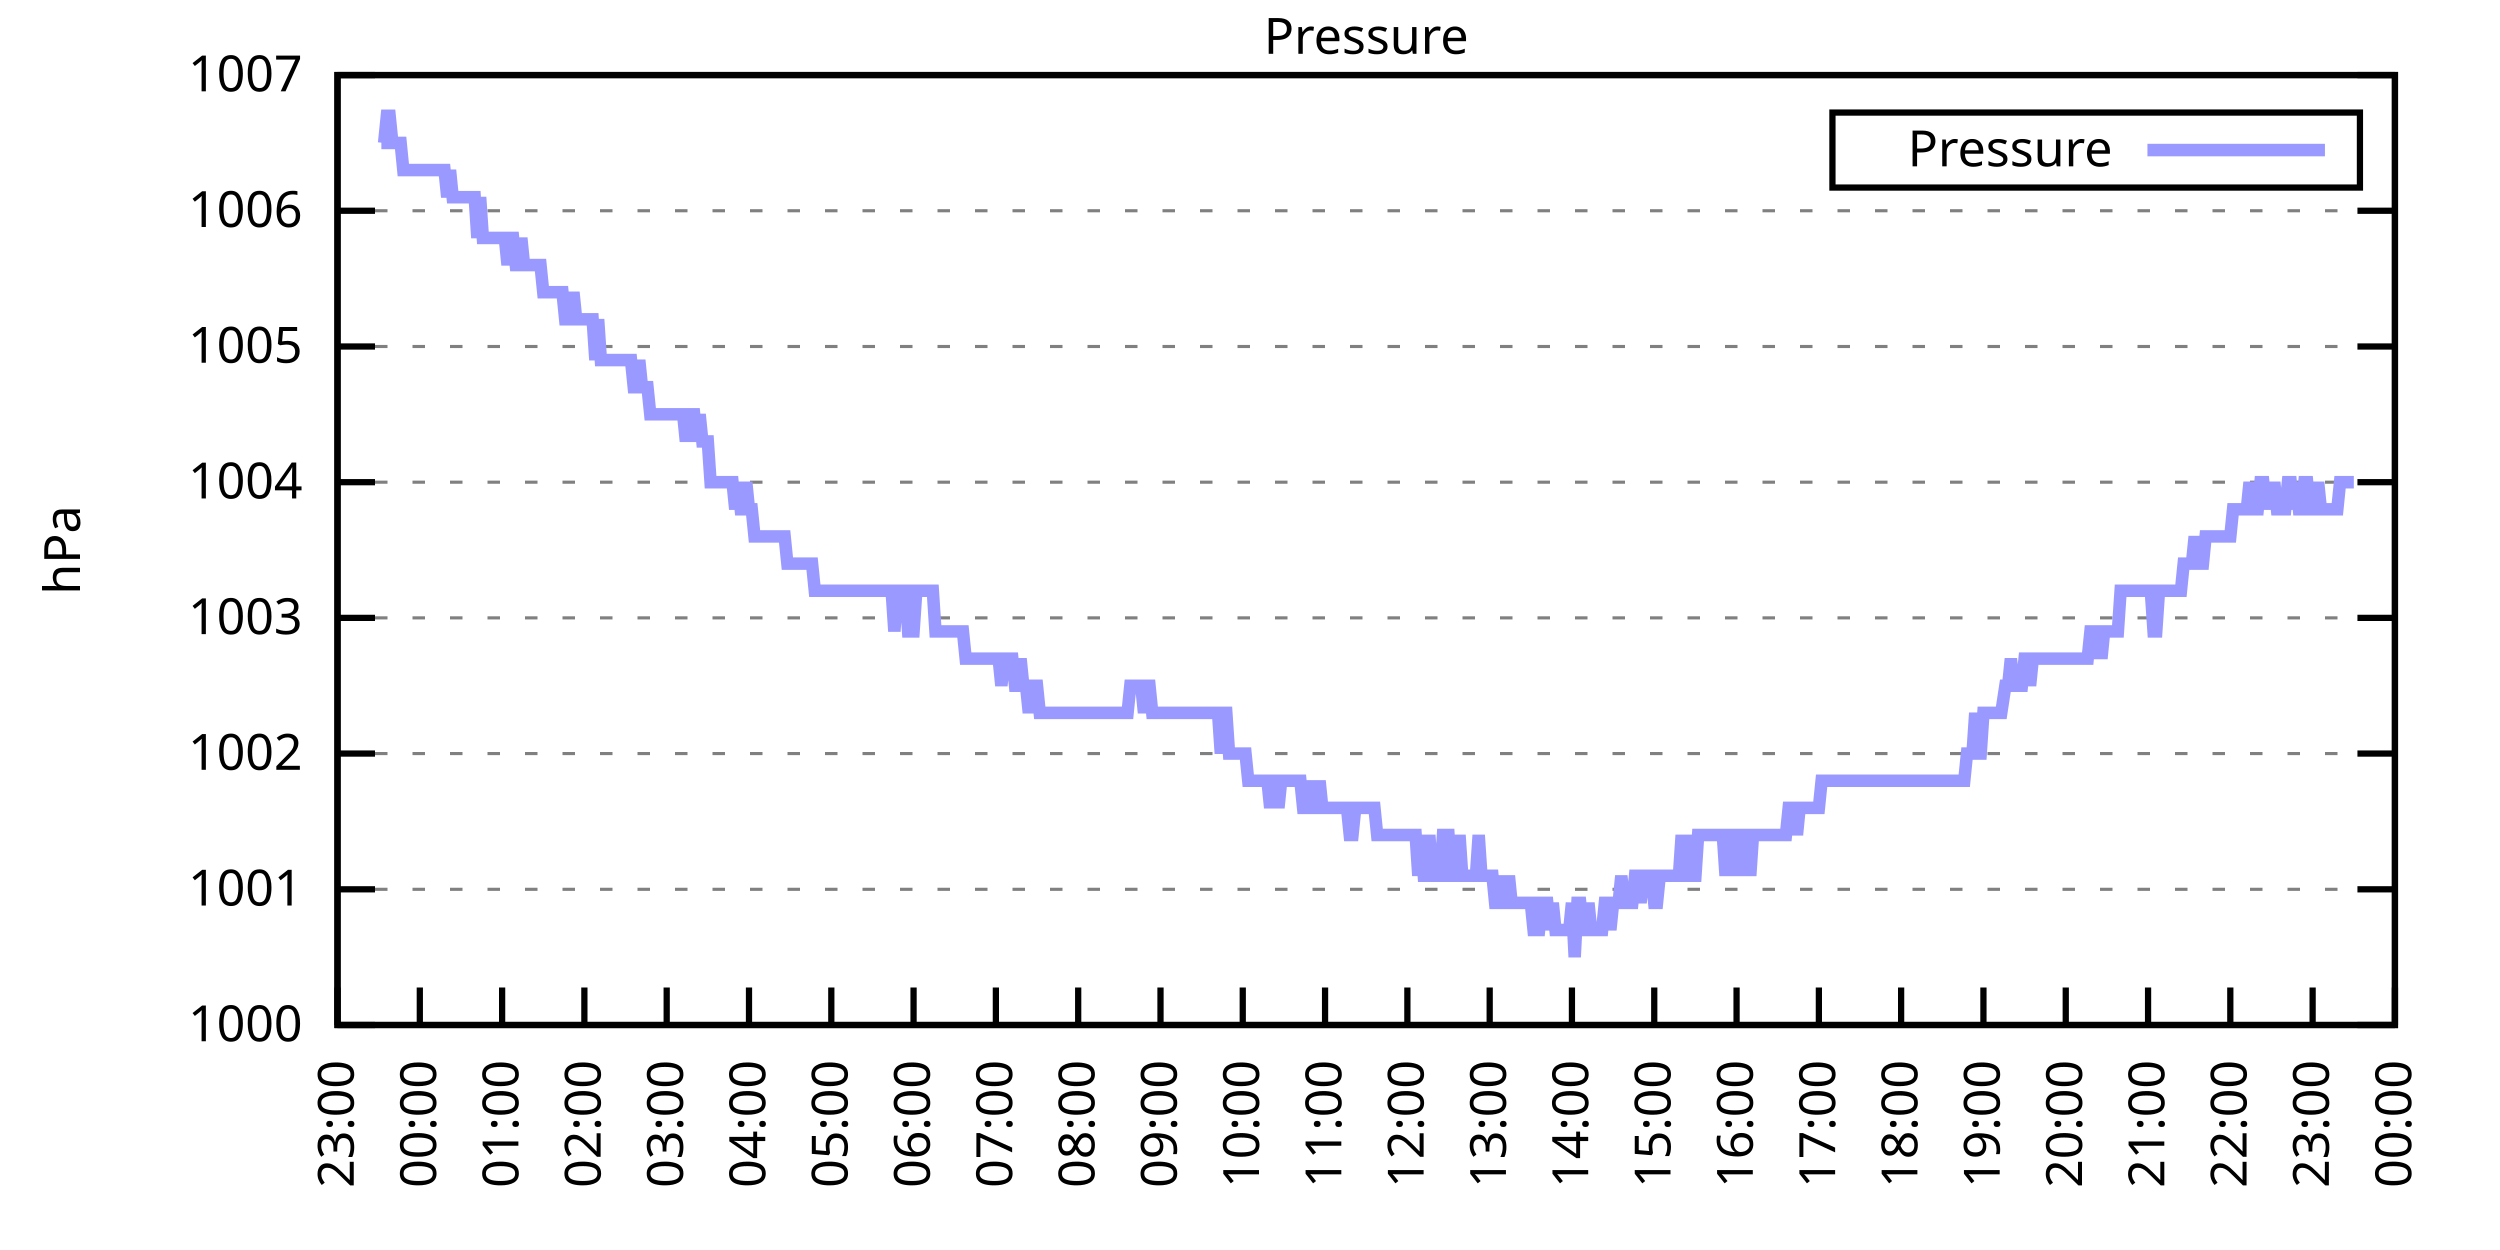
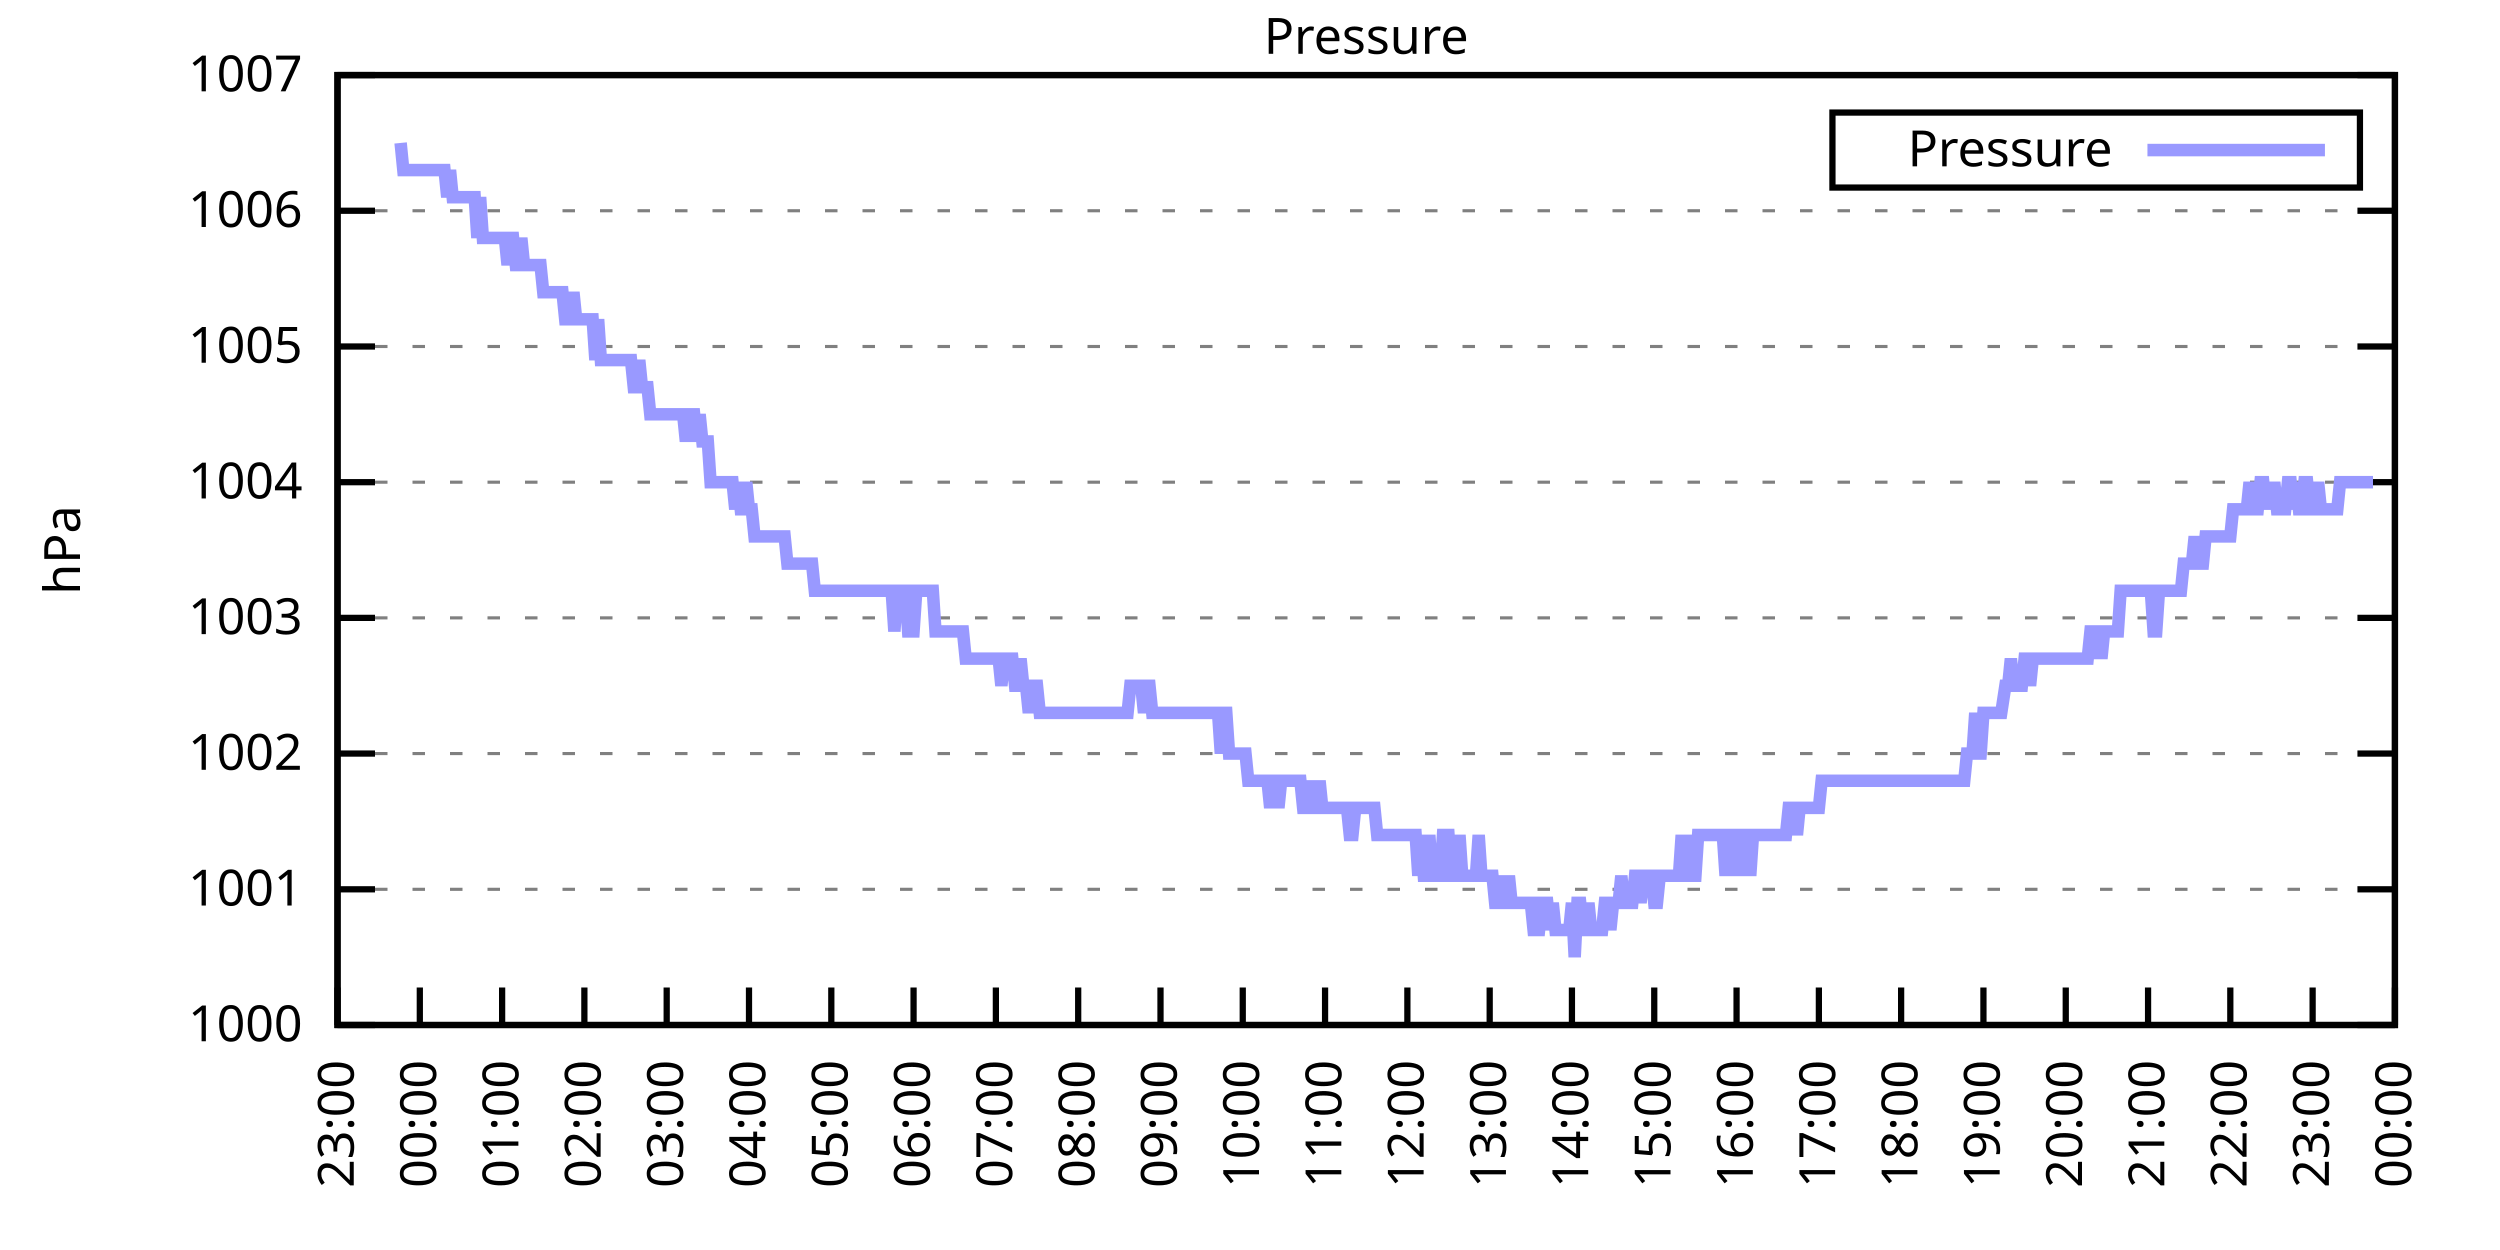
<svg xmlns="http://www.w3.org/2000/svg" xmlns:xlink="http://www.w3.org/1999/xlink" width="400" height="200" viewBox="0 0 400 200">
  <g id="gnuplot_canvas">
    <rect x="0" y="0" width="400" height="200" fill="none" />
    <defs>
      <circle id="gpDot" r="0.5" stroke-width="0.5" stroke="currentColor" />
      <path id="gpPt0" stroke-width="0.333" stroke="currentColor" d="M-1,0 h2 M0,-1 v2" />
      <path id="gpPt1" stroke-width="0.333" stroke="currentColor" d="M-1,-1 L1,1 M1,-1 L-1,1" />
      <path id="gpPt2" stroke-width="0.333" stroke="currentColor" d="M-1,0 L1,0 M0,-1 L0,1 M-1,-1 L1,1 M-1,1 L1,-1" />
      <rect id="gpPt3" stroke-width="0.333" stroke="currentColor" x="-1" y="-1" width="2" height="2" />
      <rect id="gpPt4" stroke-width="0.333" stroke="currentColor" fill="currentColor" x="-1" y="-1" width="2" height="2" />
      <circle id="gpPt5" stroke-width="0.333" stroke="currentColor" cx="0" cy="0" r="1" />
      <use xlink:href="#gpPt5" id="gpPt6" fill="currentColor" stroke="none" />
      <path id="gpPt7" stroke-width="0.333" stroke="currentColor" d="M0,-1.33 L-1.33,0.67 L1.33,0.67 z" />
      <use xlink:href="#gpPt7" id="gpPt8" fill="currentColor" stroke="none" />
      <use xlink:href="#gpPt7" id="gpPt9" stroke="currentColor" transform="rotate(180)" />
      <use xlink:href="#gpPt9" id="gpPt10" fill="currentColor" stroke="none" />
      <use xlink:href="#gpPt3" id="gpPt11" stroke="currentColor" transform="rotate(45)" />
      <use xlink:href="#gpPt11" id="gpPt12" fill="currentColor" stroke="none" />
      <path id="gpPt13" stroke-width="0.333" stroke="currentColor" d="M0,1.330 L1.265,0.411 L0.782,-1.067 L-0.782,-1.076 L-1.265,0.411 z" />
      <use xlink:href="#gpPt13" id="gpPt14" fill="currentColor" stroke="none" />
      <filter id="textbox" filterUnits="objectBoundingBox" x="0" y="0" height="1" width="1">
        <feFlood flood-color="white" flood-opacity="1" result="bgnd" />
        <feComposite in="SourceGraphic" in2="bgnd" operator="atop" />
      </filter>
      <filter id="greybox" filterUnits="objectBoundingBox" x="0" y="0" height="1" width="1">
        <feFlood flood-color="lightgrey" flood-opacity="1" result="grey" />
        <feComposite in="SourceGraphic" in2="grey" operator="atop" />
      </filter>
    </defs>
    <g fill="none" color="white" stroke="currentColor" stroke-width="1.00" stroke-linecap="butt" stroke-linejoin="miter">
</g>
    <g fill="none" color="black" stroke="currentColor" stroke-width="1.00" stroke-linecap="butt" stroke-linejoin="miter">
      <g stroke="none" shape-rendering="crispEdges">
        <polygon fill="rgb(255, 255, 255)" points="54.00,164.00 383.18,164.00 383.18,12.02 54.00,12.02 " />
      </g>
    </g>
    <g fill="none" color="black" stroke="currentColor" stroke-width="1.00" stroke-linecap="butt" stroke-linejoin="miter">
</g>
    <g fill="none" color="black" stroke="black" stroke-width="0.50" stroke-linecap="butt" stroke-linejoin="miter">
</g>
    <g fill="none" color="gray" stroke="currentColor" stroke-width="0.50" stroke-linecap="butt" stroke-linejoin="miter">
      <path stroke="gray" stroke-dasharray="2,4" class="gridline" d="M54.00,164.00 L383.19,164.00  " />
    </g>
    <g fill="none" color="gray" stroke="gray" stroke-width="1.00" stroke-linecap="butt" stroke-linejoin="miter">
</g>
    <g fill="none" color="black" stroke="currentColor" stroke-width="1.00" stroke-linecap="butt" stroke-linejoin="miter">
      <path stroke="black" d="M54.00,164.00 L60.00,164.00 M383.19,164.00 L377.19,164.00  " />
      <g transform="translate(48.40,166.60)" stroke="none" fill="black" font-family="Sans" font-size="8.00" text-anchor="end">
        <text>
          <tspan font-family="Sans"> 1000</tspan>
        </text>
      </g>
    </g>
    <g fill="none" color="black" stroke="currentColor" stroke-width="1.00" stroke-linecap="butt" stroke-linejoin="miter">
</g>
    <g fill="none" color="black" stroke="black" stroke-width="0.50" stroke-linecap="butt" stroke-linejoin="miter">
</g>
    <g fill="none" color="gray" stroke="currentColor" stroke-width="0.50" stroke-linecap="butt" stroke-linejoin="miter">
      <path stroke="gray" stroke-dasharray="2,4" class="gridline" d="M54.00,142.29 L383.19,142.29  " />
    </g>
    <g fill="none" color="gray" stroke="gray" stroke-width="1.00" stroke-linecap="butt" stroke-linejoin="miter">
</g>
    <g fill="none" color="black" stroke="currentColor" stroke-width="1.00" stroke-linecap="butt" stroke-linejoin="miter">
      <path stroke="black" d="M54.00,142.29 L60.00,142.29 M383.19,142.29 L377.19,142.29  " />
      <g transform="translate(48.40,144.89)" stroke="none" fill="black" font-family="Sans" font-size="8.00" text-anchor="end">
        <text>
          <tspan font-family="Sans"> 1001</tspan>
        </text>
      </g>
    </g>
    <g fill="none" color="black" stroke="currentColor" stroke-width="1.00" stroke-linecap="butt" stroke-linejoin="miter">
</g>
    <g fill="none" color="black" stroke="black" stroke-width="0.50" stroke-linecap="butt" stroke-linejoin="miter">
</g>
    <g fill="none" color="gray" stroke="currentColor" stroke-width="0.50" stroke-linecap="butt" stroke-linejoin="miter">
      <path stroke="gray" stroke-dasharray="2,4" class="gridline" d="M54.00,120.57 L383.19,120.57  " />
    </g>
    <g fill="none" color="gray" stroke="gray" stroke-width="1.00" stroke-linecap="butt" stroke-linejoin="miter">
</g>
    <g fill="none" color="black" stroke="currentColor" stroke-width="1.00" stroke-linecap="butt" stroke-linejoin="miter">
      <path stroke="black" d="M54.00,120.57 L60.00,120.57 M383.19,120.57 L377.19,120.57  " />
      <g transform="translate(48.40,123.17)" stroke="none" fill="black" font-family="Sans" font-size="8.00" text-anchor="end">
        <text>
          <tspan font-family="Sans"> 1002</tspan>
        </text>
      </g>
    </g>
    <g fill="none" color="black" stroke="currentColor" stroke-width="1.00" stroke-linecap="butt" stroke-linejoin="miter">
</g>
    <g fill="none" color="black" stroke="black" stroke-width="0.50" stroke-linecap="butt" stroke-linejoin="miter">
</g>
    <g fill="none" color="gray" stroke="currentColor" stroke-width="0.50" stroke-linecap="butt" stroke-linejoin="miter">
      <path stroke="gray" stroke-dasharray="2,4" class="gridline" d="M54.00,98.86 L383.19,98.86  " />
    </g>
    <g fill="none" color="gray" stroke="gray" stroke-width="1.00" stroke-linecap="butt" stroke-linejoin="miter">
</g>
    <g fill="none" color="black" stroke="currentColor" stroke-width="1.00" stroke-linecap="butt" stroke-linejoin="miter">
      <path stroke="black" d="M54.00,98.86 L60.00,98.86 M383.19,98.86 L377.19,98.86  " />
      <g transform="translate(48.40,101.46)" stroke="none" fill="black" font-family="Sans" font-size="8.00" text-anchor="end">
        <text>
          <tspan font-family="Sans"> 1003</tspan>
        </text>
      </g>
    </g>
    <g fill="none" color="black" stroke="currentColor" stroke-width="1.00" stroke-linecap="butt" stroke-linejoin="miter">
</g>
    <g fill="none" color="black" stroke="black" stroke-width="0.50" stroke-linecap="butt" stroke-linejoin="miter">
</g>
    <g fill="none" color="gray" stroke="currentColor" stroke-width="0.50" stroke-linecap="butt" stroke-linejoin="miter">
      <path stroke="gray" stroke-dasharray="2,4" class="gridline" d="M54.00,77.15 L383.19,77.15  " />
    </g>
    <g fill="none" color="gray" stroke="gray" stroke-width="1.00" stroke-linecap="butt" stroke-linejoin="miter">
</g>
    <g fill="none" color="black" stroke="currentColor" stroke-width="1.00" stroke-linecap="butt" stroke-linejoin="miter">
      <path stroke="black" d="M54.00,77.15 L60.00,77.15 M383.19,77.15 L377.19,77.15  " />
      <g transform="translate(48.40,79.75)" stroke="none" fill="black" font-family="Sans" font-size="8.00" text-anchor="end">
        <text>
          <tspan font-family="Sans"> 1004</tspan>
        </text>
      </g>
    </g>
    <g fill="none" color="black" stroke="currentColor" stroke-width="1.00" stroke-linecap="butt" stroke-linejoin="miter">
</g>
    <g fill="none" color="black" stroke="black" stroke-width="0.50" stroke-linecap="butt" stroke-linejoin="miter">
</g>
    <g fill="none" color="gray" stroke="currentColor" stroke-width="0.50" stroke-linecap="butt" stroke-linejoin="miter">
      <path stroke="gray" stroke-dasharray="2,4" class="gridline" d="M54.00,55.44 L383.19,55.44  " />
    </g>
    <g fill="none" color="gray" stroke="gray" stroke-width="1.00" stroke-linecap="butt" stroke-linejoin="miter">
</g>
    <g fill="none" color="black" stroke="currentColor" stroke-width="1.00" stroke-linecap="butt" stroke-linejoin="miter">
      <path stroke="black" d="M54.00,55.44 L60.00,55.44 M383.19,55.44 L377.19,55.44  " />
      <g transform="translate(48.40,58.04)" stroke="none" fill="black" font-family="Sans" font-size="8.00" text-anchor="end">
        <text>
          <tspan font-family="Sans"> 1005</tspan>
        </text>
      </g>
    </g>
    <g fill="none" color="black" stroke="currentColor" stroke-width="1.00" stroke-linecap="butt" stroke-linejoin="miter">
</g>
    <g fill="none" color="black" stroke="black" stroke-width="0.50" stroke-linecap="butt" stroke-linejoin="miter">
</g>
    <g fill="none" color="gray" stroke="currentColor" stroke-width="0.50" stroke-linecap="butt" stroke-linejoin="miter">
      <path stroke="gray" stroke-dasharray="2,4" class="gridline" d="M54.00,33.72 L383.19,33.72  " />
    </g>
    <g fill="none" color="gray" stroke="gray" stroke-width="1.00" stroke-linecap="butt" stroke-linejoin="miter">
</g>
    <g fill="none" color="black" stroke="currentColor" stroke-width="1.00" stroke-linecap="butt" stroke-linejoin="miter">
      <path stroke="black" d="M54.00,33.72 L60.00,33.72 M383.19,33.72 L377.19,33.72  " />
      <g transform="translate(48.40,36.32)" stroke="none" fill="black" font-family="Sans" font-size="8.00" text-anchor="end">
        <text>
          <tspan font-family="Sans"> 1006</tspan>
        </text>
      </g>
    </g>
    <g fill="none" color="black" stroke="currentColor" stroke-width="1.00" stroke-linecap="butt" stroke-linejoin="miter">
</g>
    <g fill="none" color="black" stroke="black" stroke-width="0.50" stroke-linecap="butt" stroke-linejoin="miter">
</g>
    <g fill="none" color="gray" stroke="currentColor" stroke-width="0.50" stroke-linecap="butt" stroke-linejoin="miter">
      <path stroke="gray" stroke-dasharray="2,4" class="gridline" d="M54.00,12.01 L383.19,12.01  " />
    </g>
    <g fill="none" color="gray" stroke="gray" stroke-width="1.00" stroke-linecap="butt" stroke-linejoin="miter">
</g>
    <g fill="none" color="black" stroke="currentColor" stroke-width="1.00" stroke-linecap="butt" stroke-linejoin="miter">
      <path stroke="black" d="M54.00,12.01 L60.00,12.01 M383.19,12.01 L377.19,12.01  " />
      <g transform="translate(48.40,14.61)" stroke="none" fill="black" font-family="Sans" font-size="8.00" text-anchor="end">
        <text>
          <tspan font-family="Sans"> 1007</tspan>
        </text>
      </g>
    </g>
    <g fill="none" color="black" stroke="currentColor" stroke-width="1.00" stroke-linecap="butt" stroke-linejoin="miter">
      <path stroke="black" d="M54.00,164.00 L54.00,158.00  " />
      <g transform="translate(56.60,169.60) rotate(270.00)" stroke="none" fill="black" font-family="Sans" font-size="8.00" text-anchor="end">
        <text>
          <tspan font-family="Sans">23:00</tspan>
        </text>
      </g>
    </g>
    <g fill="none" color="black" stroke="currentColor" stroke-width="1.00" stroke-linecap="butt" stroke-linejoin="miter">
      <path stroke="black" d="M67.17,164.00 L67.17,158.00  " />
      <g transform="translate(69.77,169.60) rotate(270.00)" stroke="none" fill="black" font-family="Sans" font-size="8.00" text-anchor="end">
        <text>
          <tspan font-family="Sans">00:00</tspan>
        </text>
      </g>
    </g>
    <g fill="none" color="black" stroke="currentColor" stroke-width="1.00" stroke-linecap="butt" stroke-linejoin="miter">
      <path stroke="black" d="M80.34,164.00 L80.34,158.00  " />
      <g transform="translate(82.94,169.60) rotate(270.00)" stroke="none" fill="black" font-family="Sans" font-size="8.00" text-anchor="end">
        <text>
          <tspan font-family="Sans">01:00</tspan>
        </text>
      </g>
    </g>
    <g fill="none" color="black" stroke="currentColor" stroke-width="1.00" stroke-linecap="butt" stroke-linejoin="miter">
      <path stroke="black" d="M93.50,164.00 L93.50,158.00  " />
      <g transform="translate(96.10,169.60) rotate(270.00)" stroke="none" fill="black" font-family="Sans" font-size="8.00" text-anchor="end">
        <text>
          <tspan font-family="Sans">02:00</tspan>
        </text>
      </g>
    </g>
    <g fill="none" color="black" stroke="currentColor" stroke-width="1.00" stroke-linecap="butt" stroke-linejoin="miter">
      <path stroke="black" d="M106.67,164.00 L106.67,158.00  " />
      <g transform="translate(109.27,169.60) rotate(270.00)" stroke="none" fill="black" font-family="Sans" font-size="8.00" text-anchor="end">
        <text>
          <tspan font-family="Sans">03:00</tspan>
        </text>
      </g>
    </g>
    <g fill="none" color="black" stroke="currentColor" stroke-width="1.00" stroke-linecap="butt" stroke-linejoin="miter">
      <path stroke="black" d="M119.84,164.00 L119.84,158.00  " />
      <g transform="translate(122.44,169.60) rotate(270.00)" stroke="none" fill="black" font-family="Sans" font-size="8.00" text-anchor="end">
        <text>
          <tspan font-family="Sans">04:00</tspan>
        </text>
      </g>
    </g>
    <g fill="none" color="black" stroke="currentColor" stroke-width="1.00" stroke-linecap="butt" stroke-linejoin="miter">
      <path stroke="black" d="M133.01,164.00 L133.01,158.00  " />
      <g transform="translate(135.61,169.60) rotate(270.00)" stroke="none" fill="black" font-family="Sans" font-size="8.00" text-anchor="end">
        <text>
          <tspan font-family="Sans">05:00</tspan>
        </text>
      </g>
    </g>
    <g fill="none" color="black" stroke="currentColor" stroke-width="1.00" stroke-linecap="butt" stroke-linejoin="miter">
      <path stroke="black" d="M146.17,164.00 L146.17,158.00  " />
      <g transform="translate(148.77,169.60) rotate(270.00)" stroke="none" fill="black" font-family="Sans" font-size="8.00" text-anchor="end">
        <text>
          <tspan font-family="Sans">06:00</tspan>
        </text>
      </g>
    </g>
    <g fill="none" color="black" stroke="currentColor" stroke-width="1.00" stroke-linecap="butt" stroke-linejoin="miter">
      <path stroke="black" d="M159.34,164.00 L159.34,158.00  " />
      <g transform="translate(161.94,169.60) rotate(270.00)" stroke="none" fill="black" font-family="Sans" font-size="8.00" text-anchor="end">
        <text>
          <tspan font-family="Sans">07:00</tspan>
        </text>
      </g>
    </g>
    <g fill="none" color="black" stroke="currentColor" stroke-width="1.00" stroke-linecap="butt" stroke-linejoin="miter">
      <path stroke="black" d="M172.51,164.00 L172.51,158.00  " />
      <g transform="translate(175.11,169.60) rotate(270.00)" stroke="none" fill="black" font-family="Sans" font-size="8.00" text-anchor="end">
        <text>
          <tspan font-family="Sans">08:00</tspan>
        </text>
      </g>
    </g>
    <g fill="none" color="black" stroke="currentColor" stroke-width="1.00" stroke-linecap="butt" stroke-linejoin="miter">
      <path stroke="black" d="M185.68,164.00 L185.68,158.00  " />
      <g transform="translate(188.28,169.60) rotate(270.00)" stroke="none" fill="black" font-family="Sans" font-size="8.00" text-anchor="end">
        <text>
          <tspan font-family="Sans">09:00</tspan>
        </text>
      </g>
    </g>
    <g fill="none" color="black" stroke="currentColor" stroke-width="1.00" stroke-linecap="butt" stroke-linejoin="miter">
      <path stroke="black" d="M198.84,164.00 L198.84,158.00  " />
      <g transform="translate(201.44,169.60) rotate(270.00)" stroke="none" fill="black" font-family="Sans" font-size="8.00" text-anchor="end">
        <text>
          <tspan font-family="Sans">10:00</tspan>
        </text>
      </g>
    </g>
    <g fill="none" color="black" stroke="currentColor" stroke-width="1.00" stroke-linecap="butt" stroke-linejoin="miter">
      <path stroke="black" d="M212.01,164.00 L212.01,158.00  " />
      <g transform="translate(214.61,169.60) rotate(270.00)" stroke="none" fill="black" font-family="Sans" font-size="8.00" text-anchor="end">
        <text>
          <tspan font-family="Sans">11:00</tspan>
        </text>
      </g>
    </g>
    <g fill="none" color="black" stroke="currentColor" stroke-width="1.00" stroke-linecap="butt" stroke-linejoin="miter">
      <path stroke="black" d="M225.18,164.00 L225.18,158.00  " />
      <g transform="translate(227.78,169.60) rotate(270.00)" stroke="none" fill="black" font-family="Sans" font-size="8.00" text-anchor="end">
        <text>
          <tspan font-family="Sans">12:00</tspan>
        </text>
      </g>
    </g>
    <g fill="none" color="black" stroke="currentColor" stroke-width="1.00" stroke-linecap="butt" stroke-linejoin="miter">
      <path stroke="black" d="M238.35,164.00 L238.35,158.00  " />
      <g transform="translate(240.95,169.60) rotate(270.00)" stroke="none" fill="black" font-family="Sans" font-size="8.00" text-anchor="end">
        <text>
          <tspan font-family="Sans">13:00</tspan>
        </text>
      </g>
    </g>
    <g fill="none" color="black" stroke="currentColor" stroke-width="1.00" stroke-linecap="butt" stroke-linejoin="miter">
      <path stroke="black" d="M251.51,164.00 L251.51,158.00  " />
      <g transform="translate(254.11,169.60) rotate(270.00)" stroke="none" fill="black" font-family="Sans" font-size="8.00" text-anchor="end">
        <text>
          <tspan font-family="Sans">14:00</tspan>
        </text>
      </g>
    </g>
    <g fill="none" color="black" stroke="currentColor" stroke-width="1.00" stroke-linecap="butt" stroke-linejoin="miter">
      <path stroke="black" d="M264.68,164.00 L264.68,158.00  " />
      <g transform="translate(267.28,169.60) rotate(270.00)" stroke="none" fill="black" font-family="Sans" font-size="8.00" text-anchor="end">
        <text>
          <tspan font-family="Sans">15:00</tspan>
        </text>
      </g>
    </g>
    <g fill="none" color="black" stroke="currentColor" stroke-width="1.00" stroke-linecap="butt" stroke-linejoin="miter">
      <path stroke="black" d="M277.85,164.00 L277.85,158.00  " />
      <g transform="translate(280.45,169.60) rotate(270.00)" stroke="none" fill="black" font-family="Sans" font-size="8.00" text-anchor="end">
        <text>
          <tspan font-family="Sans">16:00</tspan>
        </text>
      </g>
    </g>
    <g fill="none" color="black" stroke="currentColor" stroke-width="1.00" stroke-linecap="butt" stroke-linejoin="miter">
      <path stroke="black" d="M291.02,164.00 L291.02,158.00  " />
      <g transform="translate(293.62,169.60) rotate(270.00)" stroke="none" fill="black" font-family="Sans" font-size="8.00" text-anchor="end">
        <text>
          <tspan font-family="Sans">17:00</tspan>
        </text>
      </g>
    </g>
    <g fill="none" color="black" stroke="currentColor" stroke-width="1.00" stroke-linecap="butt" stroke-linejoin="miter">
      <path stroke="black" d="M304.18,164.00 L304.18,158.00  " />
      <g transform="translate(306.78,169.60) rotate(270.00)" stroke="none" fill="black" font-family="Sans" font-size="8.00" text-anchor="end">
        <text>
          <tspan font-family="Sans">18:00</tspan>
        </text>
      </g>
    </g>
    <g fill="none" color="black" stroke="currentColor" stroke-width="1.00" stroke-linecap="butt" stroke-linejoin="miter">
      <path stroke="black" d="M317.35,164.00 L317.35,158.00  " />
      <g transform="translate(319.95,169.60) rotate(270.00)" stroke="none" fill="black" font-family="Sans" font-size="8.00" text-anchor="end">
        <text>
          <tspan font-family="Sans">19:00</tspan>
        </text>
      </g>
    </g>
    <g fill="none" color="black" stroke="currentColor" stroke-width="1.00" stroke-linecap="butt" stroke-linejoin="miter">
      <path stroke="black" d="M330.52,164.00 L330.52,158.00  " />
      <g transform="translate(333.12,169.60) rotate(270.00)" stroke="none" fill="black" font-family="Sans" font-size="8.00" text-anchor="end">
        <text>
          <tspan font-family="Sans">20:00</tspan>
        </text>
      </g>
    </g>
    <g fill="none" color="black" stroke="currentColor" stroke-width="1.00" stroke-linecap="butt" stroke-linejoin="miter">
      <path stroke="black" d="M343.69,164.00 L343.69,158.00  " />
      <g transform="translate(346.29,169.60) rotate(270.00)" stroke="none" fill="black" font-family="Sans" font-size="8.00" text-anchor="end">
        <text>
          <tspan font-family="Sans">21:00</tspan>
        </text>
      </g>
    </g>
    <g fill="none" color="black" stroke="currentColor" stroke-width="1.00" stroke-linecap="butt" stroke-linejoin="miter">
      <path stroke="black" d="M356.85,164.00 L356.85,158.00  " />
      <g transform="translate(359.45,169.60) rotate(270.00)" stroke="none" fill="black" font-family="Sans" font-size="8.00" text-anchor="end">
        <text>
          <tspan font-family="Sans">22:00</tspan>
        </text>
      </g>
    </g>
    <g fill="none" color="black" stroke="currentColor" stroke-width="1.00" stroke-linecap="butt" stroke-linejoin="miter">
      <path stroke="black" d="M370.02,164.00 L370.02,158.00  " />
      <g transform="translate(372.62,169.60) rotate(270.00)" stroke="none" fill="black" font-family="Sans" font-size="8.00" text-anchor="end">
        <text>
          <tspan font-family="Sans">23:00</tspan>
        </text>
      </g>
    </g>
    <g fill="none" color="black" stroke="currentColor" stroke-width="1.00" stroke-linecap="butt" stroke-linejoin="miter">
      <path stroke="black" d="M383.19,164.00 L383.19,158.00  " />
      <g transform="translate(385.79,169.60) rotate(270.00)" stroke="none" fill="black" font-family="Sans" font-size="8.00" text-anchor="end">
        <text>
          <tspan font-family="Sans">00:00</tspan>
        </text>
      </g>
    </g>
    <g fill="none" color="black" stroke="currentColor" stroke-width="1.00" stroke-linecap="butt" stroke-linejoin="miter">
</g>
    <g fill="none" color="black" stroke="currentColor" stroke-width="1.00" stroke-linecap="butt" stroke-linejoin="miter">
      <path stroke="black" d="M54.00,12.01 L54.00,164.00 L383.19,164.00 L383.19,12.01 L54.00,12.01 Z  " />
    </g>
    <g fill="none" color="black" stroke="currentColor" stroke-width="1.00" stroke-linecap="butt" stroke-linejoin="miter">
</g>
    <g fill="none" color="black" stroke="currentColor" stroke-width="1.00" stroke-linecap="butt" stroke-linejoin="miter">
      <path stroke="black" d="M293.19,30.01 L293.19,18.01 L377.59,18.01 L377.59,30.01 L293.19,30.01 Z  " />
    </g>
    <g id="Pressure_plot_1">
      <g fill="none" color="white" stroke="black" stroke-width="2.00" stroke-linecap="butt" stroke-linejoin="miter">
</g>
      <g fill="none" color="black" stroke="currentColor" stroke-width="2.00" stroke-linecap="butt" stroke-linejoin="miter">
        <g transform="translate(337.99,26.61)" stroke="none" fill="black" font-family="Sans" font-size="8.00" text-anchor="end">
          <text>
            <tspan font-family="Sans">Pressure</tspan>
          </text>
        </g>
      </g>
      <g fill="none" color="black" stroke="currentColor" stroke-width="2.00" stroke-linecap="butt" stroke-linejoin="miter">
-         <path stroke="rgb(153, 153, 255)" d="M343.59,24.01 L371.99,24.01 M61.02,22.87 L61.46,22.87 L61.90,18.52 L62.34,18.52 L62.78,22.87 L63.22,22.87   L63.66,22.87 L64.10,22.87 L64.53,27.21 L64.97,27.21 L65.41,27.21 L65.85,27.21 L66.29,27.21 L66.73,27.21   L67.17,27.21 L67.61,27.21 L68.05,27.21 L68.48,27.21 L68.92,27.21 L69.36,27.21 L69.80,27.21 L70.24,27.21   L70.68,27.21 L71.12,27.21 L71.56,31.55 L72.00,27.21 L72.43,31.55 L72.87,31.55 L73.31,31.55 L73.75,31.55   L74.19,31.55 L74.63,31.55 L75.07,31.55 L75.51,31.55 L75.95,31.55 L76.38,38.07 L76.82,31.55 L77.26,38.07   L77.70,38.07 L78.14,38.07 L78.58,38.07 L79.02,38.07 L79.46,38.07 L79.90,38.07 L80.34,38.07 L80.77,38.07   L81.21,42.41 L81.65,38.07 L82.09,38.07 L82.53,42.41 L82.97,42.41 L83.41,38.07 L83.85,42.41 L84.29,42.41   L84.72,42.41 L85.16,42.41 L85.60,42.41 L86.04,42.41 L86.48,42.41 L86.92,46.75 L87.36,46.75 L87.80,46.75   L88.24,46.75 L88.67,46.75 L89.11,46.75 L89.55,46.75 L89.99,46.75 L90.43,51.09 L90.87,51.09 L91.31,51.09   L91.75,46.75 L92.19,51.09 L92.62,51.09 L93.06,51.09 L93.50,51.09 L93.94,51.09 L94.38,51.09 L94.82,51.09   L95.26,57.61 L95.70,51.09 L96.14,57.61 L96.58,57.61 L97.01,57.61 L97.45,57.61 L97.89,57.61 L98.33,57.61   L98.77,57.61 L99.21,57.61 L99.65,57.61 L100.09,57.61 L100.53,57.61 L100.96,57.61 L101.40,61.95 L101.84,61.95   L102.28,57.61 L102.72,61.95 L103.16,61.95 L103.60,61.95 L104.04,66.29 L104.48,66.29 L104.91,66.29 L105.35,66.29   L105.79,66.29 L106.23,66.29 L106.67,66.29 L107.11,66.29 L107.55,66.29 L107.99,66.29 L108.43,66.29 L108.87,66.29   L109.30,66.29 L109.74,70.63 L110.18,66.29 L110.62,66.29 L111.06,66.29 L111.50,70.63 L111.94,66.29 L112.38,70.63   L112.82,70.63 L113.25,70.63 L113.69,77.15 L114.13,77.15 L114.57,77.15 L115.01,77.15 L115.45,77.15 L115.89,77.15   L116.33,77.15 L116.77,77.15 L117.20,77.15 L117.64,81.49 L118.08,77.15 L118.52,81.49 L118.96,81.49 L119.40,77.15   L119.84,81.49 L120.28,81.49 L120.72,85.83 L121.15,85.83 L121.59,85.83 L122.03,85.83 L122.47,85.83 L122.91,85.83   L123.35,85.83 L123.79,85.83 L124.23,85.83 L124.67,85.83 L125.11,85.83 L125.54,85.83 L125.98,90.18 L126.42,90.18   L126.86,90.18 L127.30,90.18 L127.74,90.18 L128.18,90.18 L128.62,90.18 L129.06,90.18 L129.49,90.18 L129.93,90.18   L130.37,94.52 L130.81,94.52 L131.25,94.52 L131.69,94.52 L132.13,94.52 L132.57,94.52 L133.01,94.52 L133.44,94.52   L133.88,94.52 L134.32,94.52 L134.76,94.52 L135.20,94.52 L135.64,94.52 L136.08,94.52 L136.52,94.52 L136.96,94.52   L137.39,94.52 L137.83,94.52 L138.27,94.52 L138.71,94.52 L139.15,94.52 L139.59,94.52 L140.03,94.52 L140.47,94.52   L140.91,94.52 L141.35,94.52 L141.78,94.52 L142.22,94.52 L142.66,94.52 L143.10,101.03 L143.54,94.52 L143.98,94.52   L144.42,94.52 L144.86,94.52 L145.30,101.03 L145.73,101.03 L146.17,101.03 L146.61,94.52 L147.05,94.52 L147.49,94.52   L147.93,94.52 L148.37,94.52 L148.81,94.52 L149.25,94.52 L149.68,101.03 L150.12,101.03 L150.56,101.03 L151.00,101.03   L151.44,101.03 L151.88,101.03 L152.32,101.03 L152.76,101.03 L153.20,101.03 L153.63,101.03 L154.07,101.03 L154.51,105.38   L154.95,105.38 L155.39,105.38 L155.83,105.38 L156.27,105.38 L156.71,105.38 L157.15,105.38 L157.59,105.38 L158.02,105.38   L158.46,105.38 L158.90,105.38 L159.34,105.38 L159.78,105.38 L160.22,109.72 L160.66,105.38 L161.10,105.38 L161.54,105.38   L161.97,105.38 L162.41,109.72 L162.85,109.72 L163.29,105.38 L163.73,109.72 L164.17,109.72 L164.61,114.06 L165.05,109.72   L165.49,109.72 L165.92,109.72 L166.36,114.06 L166.80,114.06 L167.24,114.06 L167.68,114.06 L168.12,114.06 L168.56,114.06   L169.00,114.06 L169.44,114.06 L169.87,114.06 L170.31,114.06 L170.75,114.06 L171.19,114.06 L171.63,114.06 L172.07,114.06   L172.51,114.06 L172.95,114.06 L173.39,114.06 L173.83,114.06 L174.26,114.06 L174.70,114.06 L175.14,114.06 L175.58,114.06   L176.02,114.06 L176.46,114.06 L176.90,114.06 L177.34,114.06 L177.78,114.06 L178.21,114.06 L178.65,114.06 L179.09,114.06   L179.53,114.06 L179.97,114.06 L180.41,114.06 L180.85,109.72 L181.29,109.72 L181.73,109.72 L182.16,109.72 L182.60,109.72   L183.04,114.06 L183.48,109.72 L183.92,109.72 L184.36,114.06 L184.80,114.06 L185.24,114.06 L185.68,114.06 L186.11,114.06   L186.55,114.06 L186.99,114.06 L187.43,114.06 L187.87,114.06 L188.31,114.06 L188.75,114.06 L189.19,114.06 L189.63,114.06   L190.07,114.06 L190.50,114.06 L190.94,114.06 L191.38,114.06 L191.82,114.06 L192.26,114.06 L192.70,114.06 L193.14,114.06   L193.58,114.06 L194.02,114.06 L194.45,114.06 L194.89,114.06 L195.33,120.57 L195.77,114.06 L196.21,114.06 L196.65,120.57   L197.09,120.57 L197.53,120.57 L197.97,120.57 L198.40,120.57 L198.84,120.57 L199.28,120.57 L199.72,124.92 L200.16,124.92   L200.60,124.92 L201.04,124.92 L201.48,124.92 L201.92,124.92 L202.35,124.92 L202.79,124.92 L203.23,129.26 L203.67,124.92   L204.11,124.92 L204.55,129.26 L204.99,124.92 L205.43,124.92 L205.87,124.92 L206.31,124.92 L206.74,124.92 L207.18,124.92   L207.62,124.92 L208.06,124.92 L208.50,129.26 L208.94,129.26 L209.38,129.26 L209.82,124.92 L210.26,129.26 L210.69,129.26   L211.13,124.92 L211.57,129.26 L212.01,129.26 L212.45,129.26 L212.89,129.26 L213.33,129.26 L213.77,129.26 L214.21,129.26   L214.64,129.26 L215.08,129.26 L215.52,129.26 L215.96,133.60 L216.40,133.60 L216.84,129.26 L217.28,129.26 L217.72,129.26   L218.16,129.26 L218.60,129.26 L219.03,129.26 L219.47,129.26 L219.91,129.26 L220.35,133.60 L220.79,133.60 L221.23,133.60   L221.67,133.60 L222.11,133.60 L222.55,133.60 L222.98,133.60 L223.42,133.60 L223.86,133.60 L224.30,133.60 L224.74,133.60   L225.18,133.60 L225.62,133.60 L226.06,133.60 L226.50,133.60 L226.93,140.12 L227.37,133.60 L227.81,140.12 L228.25,140.12   L228.69,133.60 L229.13,140.12 L229.57,140.12 L230.01,140.12 L230.45,140.12 L230.88,133.60 L231.32,133.60 L231.76,133.60   L232.20,140.12 L232.64,140.12 L233.08,140.12 L233.52,133.60 L233.96,140.12 L234.40,140.12 L234.84,140.12 L235.27,140.12   L235.71,140.12 L236.15,140.12 L236.59,133.60 L237.03,140.12 L237.47,140.12 L237.91,140.12 L238.35,140.12 L238.79,140.12   L239.22,144.46 L239.66,144.46 L240.10,144.46 L240.54,140.12 L240.98,144.46 L241.42,140.12 L241.86,144.46 L242.30,144.46   L242.74,144.46 L243.17,144.46 L243.61,144.46 L244.05,144.46 L244.49,144.46 L244.93,144.46 L245.37,148.80 L245.81,148.80   L246.25,148.80 L246.69,144.46 L247.12,144.46 L247.56,144.46 L248.00,148.80 L248.44,144.46 L248.88,148.80 L249.32,148.80   L249.76,148.80 L250.20,148.80 L250.64,148.80 L251.08,148.80 L251.51,144.46 L251.95,153.14 L252.39,144.46 L252.83,144.46   L253.27,148.80 L253.71,148.80 L254.15,144.46 L254.59,148.80 L255.03,148.80 L255.46,148.80 L255.90,148.80 L256.34,148.80   L256.78,144.46 L257.22,144.46 L257.66,148.80 L258.10,144.46 L258.54,144.46 L258.98,144.46 L259.41,140.12 L259.85,144.46   L260.29,144.46 L260.73,144.46 L261.17,144.46 L261.61,140.12 L262.05,140.12 L262.49,144.46 L262.93,140.12 L263.36,140.12   L263.80,140.12 L264.24,140.12 L264.68,144.46 L265.12,144.46 L265.56,140.12 L266.00,140.12 L266.44,140.12 L266.88,140.12   L267.32,140.12 L267.75,140.12 L268.19,140.12 L268.63,140.12 L269.07,133.60 L269.51,140.12 L269.95,133.60 L270.39,140.12   L270.83,140.12 L271.27,140.12 L271.70,133.60 L272.14,133.60 L272.58,133.60 L273.02,133.60 L273.46,133.60 L273.90,133.60   L274.34,133.60 L274.78,133.60 L275.22,133.60 L275.65,133.60 L276.09,140.12 L276.53,133.60 L276.97,140.12 L277.41,133.60   L277.85,133.60 L278.29,133.60 L278.73,140.12 L279.17,133.60 L279.60,133.60 L280.04,140.12 L280.48,133.60 L280.92,133.60   L281.36,133.60 L281.80,133.60 L282.24,133.60 L282.68,133.60 L283.12,133.60 L283.56,133.60 L283.99,133.60 L284.43,133.60   L284.87,133.60 L285.31,133.60 L285.75,133.60 L286.19,129.26 L286.63,129.26 L287.07,129.26 L287.51,133.60 L287.94,129.26   L288.38,129.26 L288.82,129.26 L289.26,129.26 L289.70,129.26 L290.14,129.26 L290.58,129.26 L291.02,129.26 L291.46,124.92   L291.89,124.92 L292.33,124.92 L292.77,124.92 L293.21,124.92 L293.65,124.92 L294.09,124.92 L294.53,124.92 L294.97,124.92   L295.41,124.92 L295.84,124.92 L296.28,124.92 L296.72,124.92 L297.16,124.92 L297.60,124.92 L298.04,124.92 L298.48,124.92   L298.92,124.92 L299.36,124.92 L299.80,124.92 L300.23,124.92 L300.67,124.92 L301.11,124.92 L301.55,124.92 L301.99,124.92   L302.43,124.92 L302.87,124.92 L303.31,124.92 L303.75,124.92 L304.18,124.92 L304.62,124.92 L305.06,124.92 L305.50,124.92   L305.94,124.92 L306.38,124.92 L306.82,124.92 L307.26,124.92 L307.70,124.92 L308.13,124.92 L308.57,124.92 L309.01,124.92   L309.45,124.92 L309.89,124.92 L310.33,124.92 L310.77,124.92 L311.21,124.92 L311.65,124.92 L312.08,124.92 L312.52,124.92   L312.96,124.92 L313.40,124.92 L313.84,124.92 L314.28,124.92 L314.72,120.57 L315.16,120.57 L315.60,120.57 L316.04,114.06   L316.47,120.57 L316.91,120.57 L317.35,114.06 L317.79,114.06 L318.23,114.06 L318.67,114.06 L319.11,114.06 L319.55,114.06   L319.99,114.06 L320.20,114.06 L320.86,109.72 L321.30,109.72 L321.74,105.38 L322.18,109.72 L322.62,109.72 L323.06,109.72   L323.50,109.72 L323.94,105.38 L324.37,105.38 L324.81,109.72 L325.25,105.38 L325.69,105.38 L326.13,105.38 L326.57,105.38   L327.01,105.38 L327.45,105.38 L327.89,105.38 L328.33,105.38 L328.76,105.38 L329.20,105.38 L329.64,105.38 L330.08,105.38   L330.52,105.38 L330.96,105.38 L331.40,105.38 L331.84,105.38 L332.28,105.38 L332.71,105.38 L333.15,105.38 L333.59,105.38   L334.03,105.38 L334.47,101.03 L334.91,101.03 L335.35,105.38 L335.79,101.03 L336.23,105.38 L336.66,101.03 L337.10,101.03   L337.54,101.03 L337.98,101.03 L338.42,101.03 L338.86,101.03 L339.30,94.52 L339.74,94.52 L340.18,94.52 L340.61,94.52   L341.05,94.52 L341.49,94.52 L341.93,94.52 L342.37,94.52 L342.81,94.52 L343.25,94.52 L343.69,94.52 L344.13,94.52   L344.57,101.03 L345.00,101.03 L345.44,94.52 L345.88,94.52 L346.32,94.52 L346.76,94.52 L347.20,94.52 L347.64,94.52   L348.08,94.52 L348.52,94.52 L348.95,94.52 L349.39,90.18 L349.83,90.18 L350.27,90.18 L350.71,90.18 L351.15,85.83   L351.59,90.18 L352.03,90.18 L352.47,90.18 L352.90,85.83 L353.34,85.83 L353.78,85.83 L354.22,85.83 L354.66,85.83   L355.10,85.83 L355.54,85.83 L355.98,85.83 L356.42,85.83 L356.85,85.83 L357.29,81.49 L357.73,81.49 L358.17,81.49   L358.61,81.49 L359.05,81.49 L359.49,81.49 L359.93,77.15 L360.37,81.49 L360.81,81.49 L361.24,81.49 L361.68,77.15   L362.12,77.15 L362.56,81.49 L363.00,77.15 L363.44,81.49 L363.88,77.15 L364.32,81.49 L364.76,81.49 L365.19,81.49   L365.63,81.49 L366.07,77.15 L366.51,77.15 L366.95,81.49 L367.39,77.15 L367.83,81.49 L368.27,81.49 L368.71,77.15   L369.14,77.15 L369.58,81.49 L370.02,81.49 L370.46,81.49 L370.90,77.15 L371.34,81.49 L371.78,81.49 L372.22,81.49   L372.66,81.49 L373.09,81.49 L373.53,81.49 L373.97,81.49 L374.41,77.15 L374.85,77.15 L375.29,77.15 L375.73,77.15   L376.17,77.15 L376.61,77.15  " />
+         <path stroke="rgb(153, 153, 255)" d="M343.59,24.01 L371.99,24.01 M64.10,22.87 L64.53,27.21 L64.97,27.21 L65.41,27.21 L65.85,27.21 L66.29,27.21   L66.73,27.21 L67.17,27.21 L67.61,27.21 L68.05,27.21 L68.48,27.21 L68.92,27.21 L69.36,27.21 L69.80,27.21   L70.24,27.21 L70.68,27.21 L71.12,27.21 L71.56,31.55 L72.00,27.21 L72.43,31.55 L72.87,31.55 L73.31,31.55   L73.75,31.55 L74.19,31.55 L74.63,31.55 L75.07,31.55 L75.51,31.55 L75.95,31.55 L76.38,38.07 L76.82,31.55   L77.26,38.07 L77.70,38.07 L78.14,38.07 L78.58,38.07 L79.02,38.07 L79.46,38.07 L79.90,38.07 L80.34,38.07   L80.77,38.07 L81.21,42.41 L81.65,38.07 L82.09,38.07 L82.53,42.41 L82.97,42.41 L83.41,38.07 L83.85,42.41   L84.29,42.41 L84.72,42.41 L85.16,42.41 L85.60,42.41 L86.04,42.41 L86.48,42.41 L86.92,46.75 L87.36,46.75   L87.80,46.75 L88.24,46.75 L88.67,46.75 L89.11,46.75 L89.55,46.75 L89.99,46.75 L90.43,51.09 L90.87,51.09   L91.31,51.09 L91.75,46.75 L92.19,51.09 L92.62,51.09 L93.06,51.09 L93.50,51.09 L93.94,51.09 L94.38,51.09   L94.82,51.09 L95.26,57.61 L95.70,51.09 L96.14,57.61 L96.58,57.61 L97.01,57.61 L97.45,57.61 L97.89,57.61   L98.33,57.61 L98.77,57.61 L99.21,57.61 L99.65,57.61 L100.09,57.61 L100.53,57.61 L100.96,57.61 L101.40,61.95   L101.84,61.95 L102.28,57.61 L102.72,61.95 L103.16,61.95 L103.60,61.95 L104.04,66.29 L104.48,66.29 L104.91,66.29   L105.35,66.29 L105.79,66.29 L106.23,66.29 L106.67,66.29 L107.11,66.29 L107.55,66.29 L107.99,66.29 L108.43,66.29   L108.87,66.29 L109.30,66.29 L109.74,70.63 L110.18,66.29 L110.62,66.29 L111.06,66.29 L111.50,70.63 L111.94,66.29   L112.38,70.63 L112.82,70.63 L113.25,70.63 L113.69,77.15 L114.13,77.15 L114.57,77.15 L115.01,77.15 L115.45,77.15   L115.89,77.15 L116.33,77.15 L116.77,77.15 L117.20,77.15 L117.64,81.49 L118.08,77.15 L118.52,81.49 L118.96,81.49   L119.40,77.15 L119.84,81.49 L120.28,81.49 L120.72,85.83 L121.15,85.83 L121.59,85.83 L122.03,85.83 L122.47,85.83   L122.91,85.83 L123.35,85.83 L123.79,85.83 L124.23,85.83 L124.67,85.83 L125.11,85.83 L125.54,85.83 L125.98,90.18   L126.42,90.18 L126.86,90.18 L127.30,90.18 L127.74,90.18 L128.18,90.18 L128.62,90.18 L129.06,90.18 L129.49,90.18   L129.93,90.18 L130.37,94.52 L130.81,94.52 L131.25,94.52 L131.69,94.52 L132.13,94.52 L132.57,94.52 L133.01,94.52   L133.44,94.52 L133.88,94.52 L134.32,94.52 L134.76,94.52 L135.20,94.52 L135.64,94.52 L136.08,94.52 L136.52,94.52   L136.96,94.52 L137.39,94.52 L137.83,94.52 L138.27,94.52 L138.71,94.52 L139.15,94.52 L139.59,94.52 L140.03,94.52   L140.47,94.52 L140.91,94.52 L141.35,94.52 L141.78,94.52 L142.22,94.52 L142.66,94.52 L143.10,101.03 L143.54,94.52   L143.98,94.52 L144.42,94.52 L144.86,94.52 L145.30,101.03 L145.73,101.03 L146.17,101.03 L146.61,94.52 L147.05,94.52   L147.49,94.52 L147.93,94.52 L148.37,94.52 L148.81,94.52 L149.25,94.52 L149.68,101.03 L150.12,101.03 L150.56,101.03   L151.00,101.03 L151.44,101.03 L151.88,101.03 L152.32,101.03 L152.76,101.03 L153.20,101.03 L153.63,101.03 L154.07,101.03   L154.51,105.38 L154.95,105.38 L155.39,105.38 L155.83,105.38 L156.27,105.38 L156.71,105.38 L157.15,105.38 L157.59,105.38   L158.02,105.38 L158.46,105.38 L158.90,105.38 L159.34,105.38 L159.78,105.38 L160.22,109.72 L160.66,105.38 L161.10,105.38   L161.54,105.38 L161.97,105.38 L162.41,109.72 L162.85,109.72 L163.29,105.38 L163.73,109.72 L164.17,109.72 L164.61,114.06   L165.05,109.72 L165.49,109.72 L165.92,109.72 L166.36,114.06 L166.80,114.06 L167.24,114.06 L167.68,114.06 L168.12,114.06   L168.56,114.06 L169.00,114.06 L169.44,114.06 L169.87,114.06 L170.31,114.06 L170.75,114.06 L171.19,114.06 L171.63,114.06   L172.07,114.06 L172.51,114.06 L172.95,114.06 L173.39,114.06 L173.83,114.06 L174.26,114.06 L174.70,114.06 L175.14,114.06   L175.58,114.06 L176.02,114.06 L176.46,114.06 L176.90,114.06 L177.34,114.06 L177.78,114.06 L178.21,114.06 L178.65,114.06   L179.09,114.06 L179.53,114.06 L179.97,114.06 L180.41,114.06 L180.85,109.72 L181.29,109.72 L181.73,109.72 L182.16,109.72   L182.60,109.72 L183.04,114.06 L183.48,109.72 L183.92,109.72 L184.36,114.06 L184.80,114.06 L185.24,114.06 L185.68,114.06   L186.11,114.06 L186.55,114.06 L186.99,114.06 L187.43,114.06 L187.87,114.06 L188.31,114.06 L188.75,114.06 L189.19,114.06   L189.63,114.06 L190.07,114.06 L190.50,114.06 L190.94,114.06 L191.38,114.06 L191.82,114.06 L192.26,114.06 L192.70,114.06   L193.14,114.06 L193.58,114.06 L194.02,114.06 L194.45,114.06 L194.89,114.06 L195.33,120.57 L195.77,114.06 L196.21,114.06   L196.65,120.57 L197.09,120.57 L197.53,120.57 L197.97,120.57 L198.40,120.57 L198.84,120.57 L199.28,120.57 L199.72,124.92   L200.16,124.92 L200.60,124.92 L201.04,124.92 L201.48,124.92 L201.92,124.92 L202.35,124.92 L202.79,124.92 L203.23,129.26   L203.67,124.92 L204.11,124.92 L204.55,129.26 L204.99,124.92 L205.43,124.92 L205.87,124.92 L206.31,124.92 L206.74,124.92   L207.18,124.92 L207.62,124.92 L208.06,124.92 L208.50,129.26 L208.94,129.26 L209.38,129.26 L209.82,124.92 L210.26,129.26   L210.69,129.26 L211.13,124.92 L211.57,129.26 L212.01,129.26 L212.45,129.26 L212.89,129.26 L213.33,129.26 L213.77,129.26   L214.21,129.26 L214.64,129.26 L215.08,129.26 L215.52,129.26 L215.96,133.60 L216.40,133.60 L216.84,129.26 L217.28,129.26   L217.72,129.26 L218.16,129.26 L218.60,129.26 L219.03,129.26 L219.47,129.26 L219.91,129.26 L220.35,133.60 L220.79,133.60   L221.23,133.60 L221.67,133.60 L222.11,133.60 L222.55,133.60 L222.98,133.60 L223.42,133.60 L223.86,133.60 L224.30,133.60   L224.74,133.60 L225.18,133.60 L225.62,133.60 L226.06,133.60 L226.50,133.60 L226.93,140.12 L227.37,133.60 L227.81,140.12   L228.25,140.12 L228.69,133.60 L229.13,140.12 L229.57,140.12 L230.01,140.12 L230.45,140.12 L230.88,133.60 L231.32,133.60   L231.76,133.60 L232.20,140.12 L232.64,140.12 L233.08,140.12 L233.52,133.60 L233.96,140.12 L234.40,140.12 L234.84,140.12   L235.27,140.12 L235.71,140.12 L236.15,140.12 L236.59,133.60 L237.03,140.12 L237.47,140.12 L237.91,140.12 L238.35,140.12   L238.79,140.12 L239.22,144.46 L239.66,144.46 L240.10,144.46 L240.54,140.12 L240.98,144.46 L241.42,140.12 L241.86,144.46   L242.30,144.46 L242.74,144.46 L243.17,144.46 L243.61,144.46 L244.05,144.46 L244.49,144.46 L244.93,144.46 L245.37,148.80   L245.81,148.80 L246.25,148.80 L246.69,144.46 L247.12,144.46 L247.56,144.46 L248.00,148.80 L248.44,144.46 L248.88,148.80   L249.32,148.80 L249.76,148.80 L250.20,148.80 L250.64,148.80 L251.08,148.80 L251.51,144.46 L251.95,153.14 L252.39,144.46   L252.83,144.46 L253.27,148.80 L253.71,148.80 L254.15,144.46 L254.59,148.80 L255.03,148.80 L255.46,148.80 L255.90,148.80   L256.34,148.80 L256.78,144.46 L257.22,144.46 L257.66,148.80 L258.10,144.46 L258.54,144.46 L258.98,144.46 L259.41,140.12   L259.85,144.46 L260.29,144.46 L260.73,144.46 L261.17,144.46 L261.61,140.12 L262.05,140.12 L262.49,144.46 L262.93,140.12   L263.36,140.12 L263.80,140.12 L264.24,140.12 L264.68,144.46 L265.12,144.46 L265.56,140.12 L266.00,140.12 L266.44,140.12   L266.88,140.12 L267.32,140.12 L267.75,140.12 L268.19,140.12 L268.63,140.12 L269.07,133.60 L269.51,140.12 L269.95,133.60   L270.39,140.12 L270.83,140.12 L271.27,140.12 L271.70,133.60 L272.14,133.60 L272.58,133.60 L273.02,133.60 L273.46,133.60   L273.90,133.60 L274.34,133.60 L274.78,133.60 L275.22,133.60 L275.65,133.60 L276.09,140.12 L276.53,133.60 L276.97,140.12   L277.41,133.60 L277.85,133.60 L278.29,133.60 L278.73,140.12 L279.17,133.60 L279.60,133.60 L280.04,140.12 L280.48,133.60   L280.92,133.60 L281.36,133.60 L281.80,133.60 L282.24,133.60 L282.68,133.60 L283.12,133.60 L283.56,133.60 L283.99,133.60   L284.43,133.60 L284.87,133.60 L285.31,133.60 L285.75,133.60 L286.19,129.26 L286.63,129.26 L287.07,129.26 L287.51,133.60   L287.94,129.26 L288.38,129.26 L288.82,129.26 L289.26,129.26 L289.70,129.26 L290.14,129.26 L290.58,129.26 L291.02,129.26   L291.46,124.92 L291.89,124.92 L292.33,124.92 L292.77,124.92 L293.21,124.92 L293.65,124.92 L294.09,124.92 L294.53,124.92   L294.97,124.92 L295.41,124.92 L295.84,124.92 L296.28,124.92 L296.72,124.92 L297.16,124.92 L297.60,124.92 L298.04,124.92   L298.48,124.92 L298.92,124.92 L299.36,124.92 L299.80,124.92 L300.23,124.92 L300.67,124.92 L301.11,124.92 L301.55,124.92   L301.99,124.92 L302.43,124.92 L302.87,124.92 L303.31,124.92 L303.75,124.92 L304.18,124.92 L304.62,124.92 L305.06,124.92   L305.50,124.92 L305.94,124.92 L306.38,124.92 L306.82,124.92 L307.26,124.92 L307.70,124.92 L308.13,124.92 L308.57,124.92   L309.01,124.92 L309.45,124.92 L309.89,124.92 L310.33,124.92 L310.77,124.92 L311.21,124.92 L311.65,124.92 L312.08,124.92   L312.52,124.92 L312.96,124.92 L313.40,124.92 L313.84,124.92 L314.28,124.92 L314.72,120.57 L315.16,120.57 L315.60,120.57   L316.04,114.06 L316.47,120.57 L316.91,120.57 L317.35,114.06 L317.79,114.06 L318.23,114.06 L318.67,114.06 L319.11,114.06   L319.55,114.06 L319.99,114.06 L320.20,114.06 L320.86,109.72 L321.30,109.72 L321.74,105.38 L322.18,109.72 L322.62,109.72   L323.06,109.72 L323.50,109.72 L323.94,105.38 L324.37,105.38 L324.81,109.72 L325.25,105.38 L325.69,105.38 L326.13,105.38   L326.57,105.38 L327.01,105.38 L327.45,105.38 L327.89,105.38 L328.33,105.38 L328.76,105.38 L329.20,105.38 L329.64,105.38   L330.08,105.38 L330.52,105.38 L330.96,105.38 L331.40,105.38 L331.84,105.38 L332.28,105.38 L332.71,105.38 L333.15,105.38   L333.59,105.38 L334.03,105.38 L334.47,101.03 L334.91,101.03 L335.35,105.38 L335.79,101.03 L336.23,105.38 L336.66,101.03   L337.10,101.03 L337.54,101.03 L337.98,101.03 L338.42,101.03 L338.86,101.03 L339.30,94.52 L339.74,94.52 L340.18,94.52   L340.61,94.52 L341.05,94.52 L341.49,94.52 L341.93,94.52 L342.37,94.52 L342.81,94.52 L343.25,94.52 L343.69,94.52   L344.13,94.52 L344.57,101.03 L345.00,101.03 L345.44,94.52 L345.88,94.52 L346.32,94.52 L346.76,94.52 L347.20,94.52   L347.64,94.52 L348.08,94.52 L348.52,94.52 L348.95,94.52 L349.39,90.18 L349.83,90.18 L350.27,90.18 L350.71,90.18   L351.15,85.83 L351.59,90.18 L352.03,90.18 L352.47,90.18 L352.90,85.83 L353.34,85.83 L353.78,85.83 L354.22,85.83   L354.66,85.83 L355.10,85.83 L355.54,85.83 L355.98,85.83 L356.42,85.83 L356.85,85.83 L357.29,81.49 L357.73,81.49   L358.17,81.49 L358.61,81.49 L359.05,81.49 L359.49,81.49 L359.93,77.15 L360.37,81.49 L360.81,81.49 L361.24,81.49   L361.68,77.15 L362.12,77.15 L362.56,81.49 L363.00,77.15 L363.44,81.49 L363.88,77.15 L364.32,81.49 L364.76,81.49   L365.19,81.49 L365.63,81.49 L366.07,77.15 L366.51,77.15 L366.95,81.49 L367.39,77.15 L367.83,81.49 L368.27,81.49   L368.71,77.15 L369.14,77.15 L369.58,81.49 L370.02,81.49 L370.46,81.49 L370.90,77.15 L371.34,81.49 L371.78,81.49   L372.22,81.49 L372.66,81.49 L373.09,81.49 L373.53,81.49 L373.97,81.49 L374.41,77.15 L374.85,77.15 L375.29,77.15   L375.73,77.15 L376.17,77.15 L376.61,77.15 L377.05,77.15 L377.48,77.15 L377.92,77.15 L378.36,77.15 L378.80,77.15   L379.24,77.15 L379.68,77.15  " />
      </g>
    </g>
    <g fill="none" color="black" stroke="currentColor" stroke-width="2.00" stroke-linecap="butt" stroke-linejoin="miter">
</g>
    <g fill="none" color="black" stroke="black" stroke-width="1.00" stroke-linecap="butt" stroke-linejoin="miter">
</g>
    <g fill="none" color="black" stroke="currentColor" stroke-width="1.00" stroke-linecap="butt" stroke-linejoin="miter">
      <path stroke="black" d="M54.00,12.01 L54.00,164.00 L383.19,164.00 L383.19,12.01 L54.00,12.01 Z  " />
      <g transform="translate(12.80,88.01) rotate(270.00)" stroke="none" fill="black" font-family="Sans" font-size="8.00" text-anchor="middle">
        <text>
          <tspan font-family="Sans">hPa</tspan>
        </text>
      </g>
    </g>
    <g fill="none" color="black" stroke="currentColor" stroke-width="1.00" stroke-linecap="butt" stroke-linejoin="miter">
</g>
    <g fill="none" color="black" stroke="currentColor" stroke-width="1.00" stroke-linecap="butt" stroke-linejoin="miter">
      <g transform="translate(218.59,8.61)" stroke="none" fill="black" font-family="Sans" font-size="8.00" text-anchor="middle">
        <text>
          <tspan font-family="Sans">Pressure</tspan>
        </text>
      </g>
    </g>
    <g fill="none" color="black" stroke="currentColor" stroke-width="1.00" stroke-linecap="butt" stroke-linejoin="miter">
</g>
  </g>
</svg>
